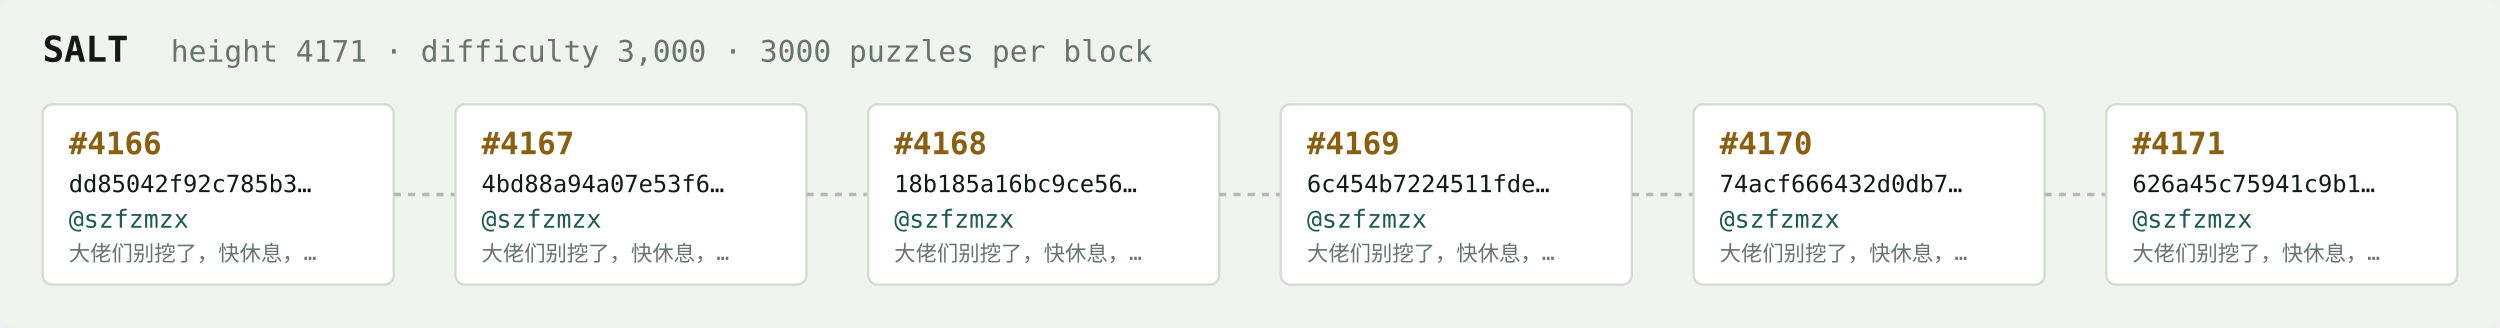
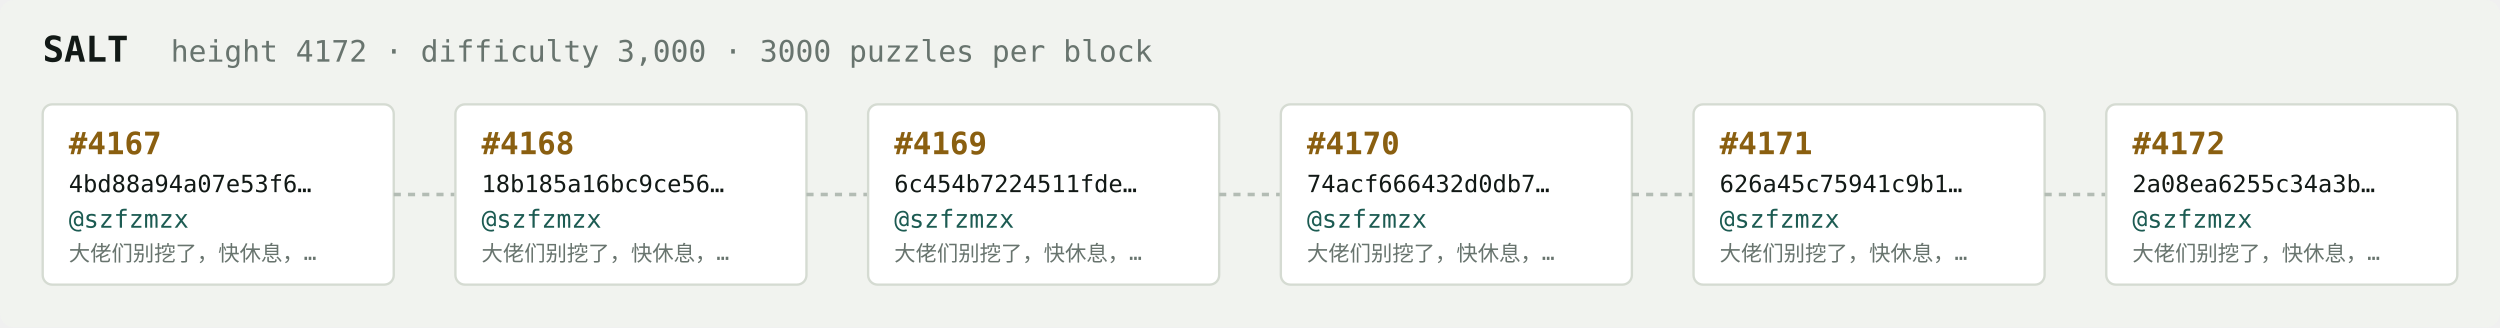
<svg xmlns="http://www.w3.org/2000/svg" width="1054" height="138" viewBox="0 0 1054 138" font-family="ui-monospace,SFMono-Regular,Menlo,monospace">
  <rect fill="#f1f3ef" width="1054" height="138" rx="6" />
  <text x="18" y="26" fill="#121916" font-size="15" font-weight="700">SALT</text>
-   <text x="72" y="26" fill="#68746e" font-size="12.5">height 4171 · difficulty 3,000 · 3000 puzzles per block</text>
+   <text x="72" y="26" fill="#68746e" font-size="12.5">height 4172 · difficulty 3,000 · 3000 puzzles per block</text>
  <rect x="18" y="44" width="148" height="76" rx="4" fill="#ffffff" stroke="#d5dbd2" stroke-width="1" />
-   <text x="29" y="65" fill="#8a5f10" font-size="13" font-weight="700">#4166</text>
-   <text x="29" y="81" fill="#121916" font-size="10">dd85042f92c785b3…</text>
+   <text x="29" y="65" fill="#8a5f10" font-size="13" font-weight="700">#4167</text>
+   <text x="29" y="81" fill="#121916" font-size="10">4bd88a94a07e53f6…</text>
  <text x="29" y="96" fill="#1c5b52" font-size="10.5">@szfzmzx</text>
  <text x="29" y="110" fill="#68746e" font-size="9">大佬们别挖了，快休息，…</text>
  <line x1="166" y1="82.0" x2="192" y2="82.0" stroke="#b3bcb4" stroke-width="1.5" stroke-dasharray="3 3" />
  <rect x="192" y="44" width="148" height="76" rx="4" fill="#ffffff" stroke="#d5dbd2" stroke-width="1" />
-   <text x="203" y="65" fill="#8a5f10" font-size="13" font-weight="700">#4167</text>
-   <text x="203" y="81" fill="#121916" font-size="10">4bd88a94a07e53f6…</text>
+   <text x="203" y="65" fill="#8a5f10" font-size="13" font-weight="700">#4168</text>
+   <text x="203" y="81" fill="#121916" font-size="10">18b185a16bc9ce56…</text>
  <text x="203" y="96" fill="#1c5b52" font-size="10.5">@szfzmzx</text>
  <text x="203" y="110" fill="#68746e" font-size="9">大佬们别挖了，快休息，…</text>
  <line x1="340" y1="82.0" x2="366" y2="82.0" stroke="#b3bcb4" stroke-width="1.5" stroke-dasharray="3 3" />
  <rect x="366" y="44" width="148" height="76" rx="4" fill="#ffffff" stroke="#d5dbd2" stroke-width="1" />
-   <text x="377" y="65" fill="#8a5f10" font-size="13" font-weight="700">#4168</text>
-   <text x="377" y="81" fill="#121916" font-size="10">18b185a16bc9ce56…</text>
+   <text x="377" y="65" fill="#8a5f10" font-size="13" font-weight="700">#4169</text>
+   <text x="377" y="81" fill="#121916" font-size="10">6c454b7224511fde…</text>
  <text x="377" y="96" fill="#1c5b52" font-size="10.5">@szfzmzx</text>
  <text x="377" y="110" fill="#68746e" font-size="9">大佬们别挖了，快休息，…</text>
  <line x1="514" y1="82.0" x2="540" y2="82.0" stroke="#b3bcb4" stroke-width="1.5" stroke-dasharray="3 3" />
  <rect x="540" y="44" width="148" height="76" rx="4" fill="#ffffff" stroke="#d5dbd2" stroke-width="1" />
-   <text x="551" y="65" fill="#8a5f10" font-size="13" font-weight="700">#4169</text>
-   <text x="551" y="81" fill="#121916" font-size="10">6c454b7224511fde…</text>
+   <text x="551" y="65" fill="#8a5f10" font-size="13" font-weight="700">#4170</text>
+   <text x="551" y="81" fill="#121916" font-size="10">74acf666432d0db7…</text>
  <text x="551" y="96" fill="#1c5b52" font-size="10.5">@szfzmzx</text>
  <text x="551" y="110" fill="#68746e" font-size="9">大佬们别挖了，快休息，…</text>
  <line x1="688" y1="82.0" x2="714" y2="82.0" stroke="#b3bcb4" stroke-width="1.5" stroke-dasharray="3 3" />
  <rect x="714" y="44" width="148" height="76" rx="4" fill="#ffffff" stroke="#d5dbd2" stroke-width="1" />
-   <text x="725" y="65" fill="#8a5f10" font-size="13" font-weight="700">#4170</text>
-   <text x="725" y="81" fill="#121916" font-size="10">74acf666432d0db7…</text>
+   <text x="725" y="65" fill="#8a5f10" font-size="13" font-weight="700">#4171</text>
+   <text x="725" y="81" fill="#121916" font-size="10">626a45c75941c9b1…</text>
  <text x="725" y="96" fill="#1c5b52" font-size="10.5">@szfzmzx</text>
  <text x="725" y="110" fill="#68746e" font-size="9">大佬们别挖了，快休息，…</text>
  <line x1="862" y1="82.0" x2="888" y2="82.0" stroke="#b3bcb4" stroke-width="1.5" stroke-dasharray="3 3" />
  <rect x="888" y="44" width="148" height="76" rx="4" fill="#ffffff" stroke="#d5dbd2" stroke-width="1" />
-   <text x="899" y="65" fill="#8a5f10" font-size="13" font-weight="700">#4171</text>
-   <text x="899" y="81" fill="#121916" font-size="10">626a45c75941c9b1…</text>
+   <text x="899" y="65" fill="#8a5f10" font-size="13" font-weight="700">#4172</text>
+   <text x="899" y="81" fill="#121916" font-size="10">2a08ea6255c34a3b…</text>
  <text x="899" y="96" fill="#1c5b52" font-size="10.5">@szfzmzx</text>
  <text x="899" y="110" fill="#68746e" font-size="9">大佬们别挖了，快休息，…</text>
</svg>
